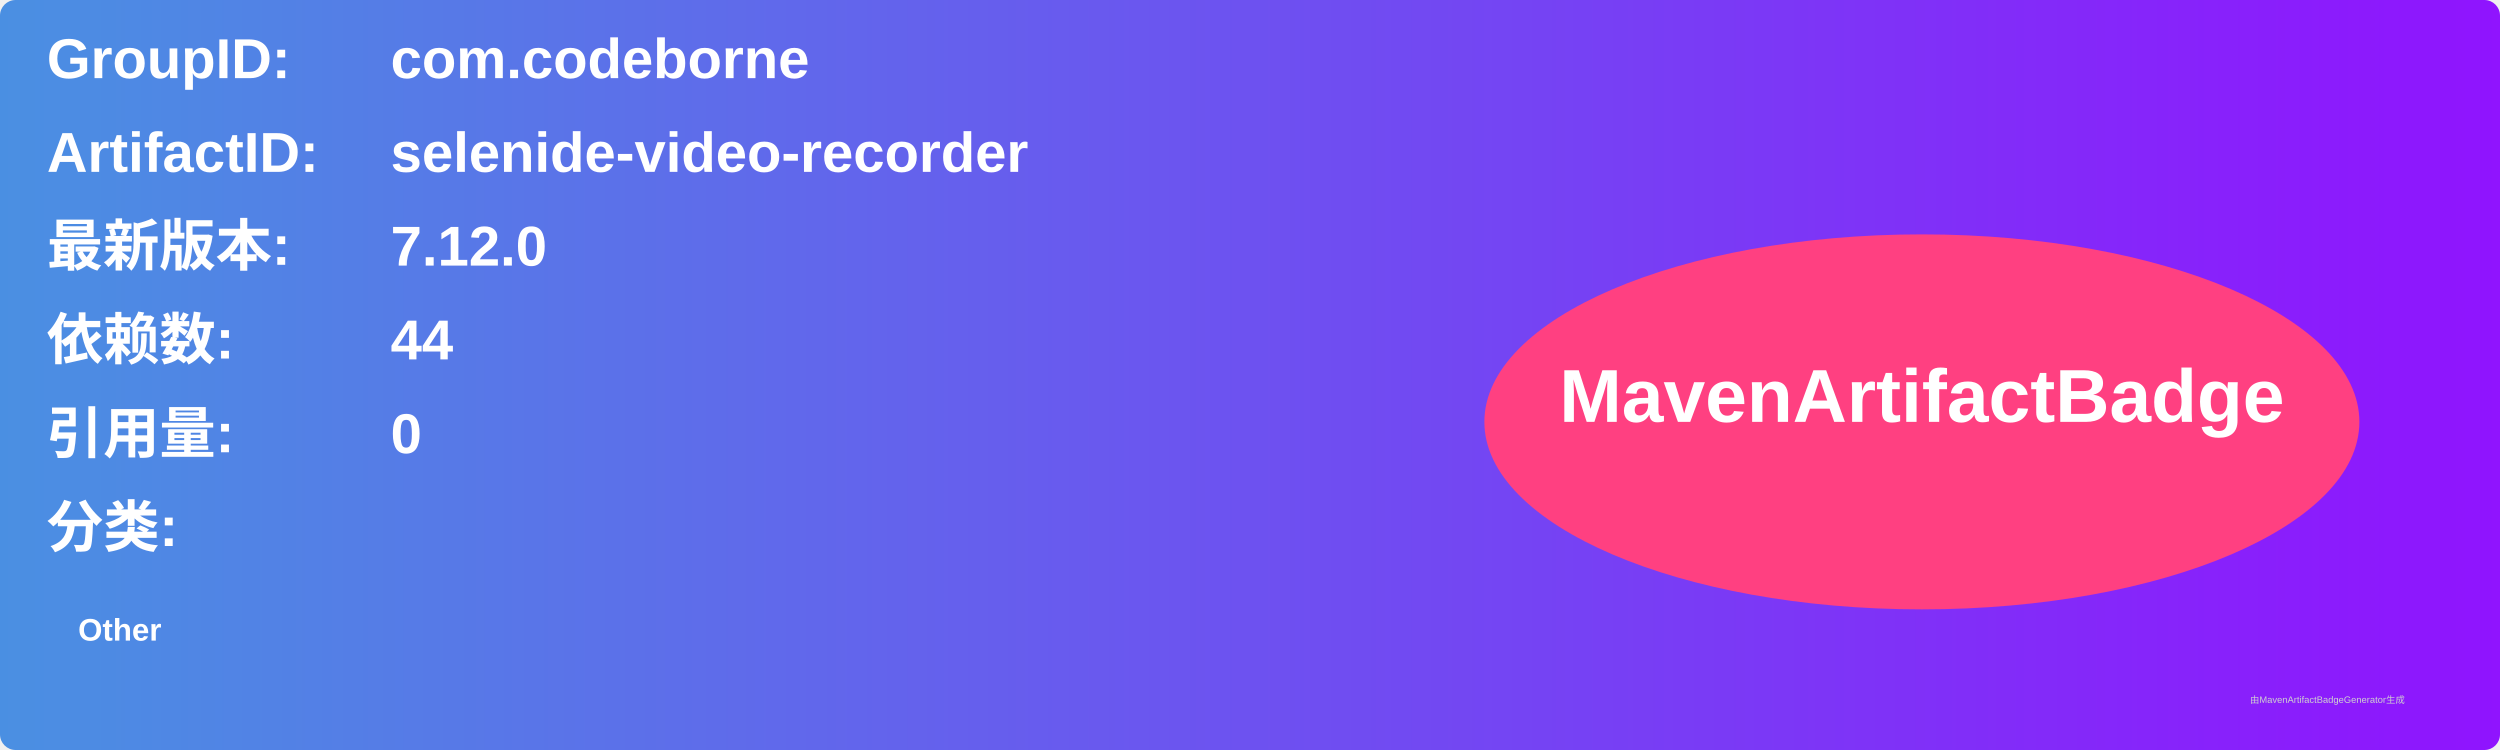
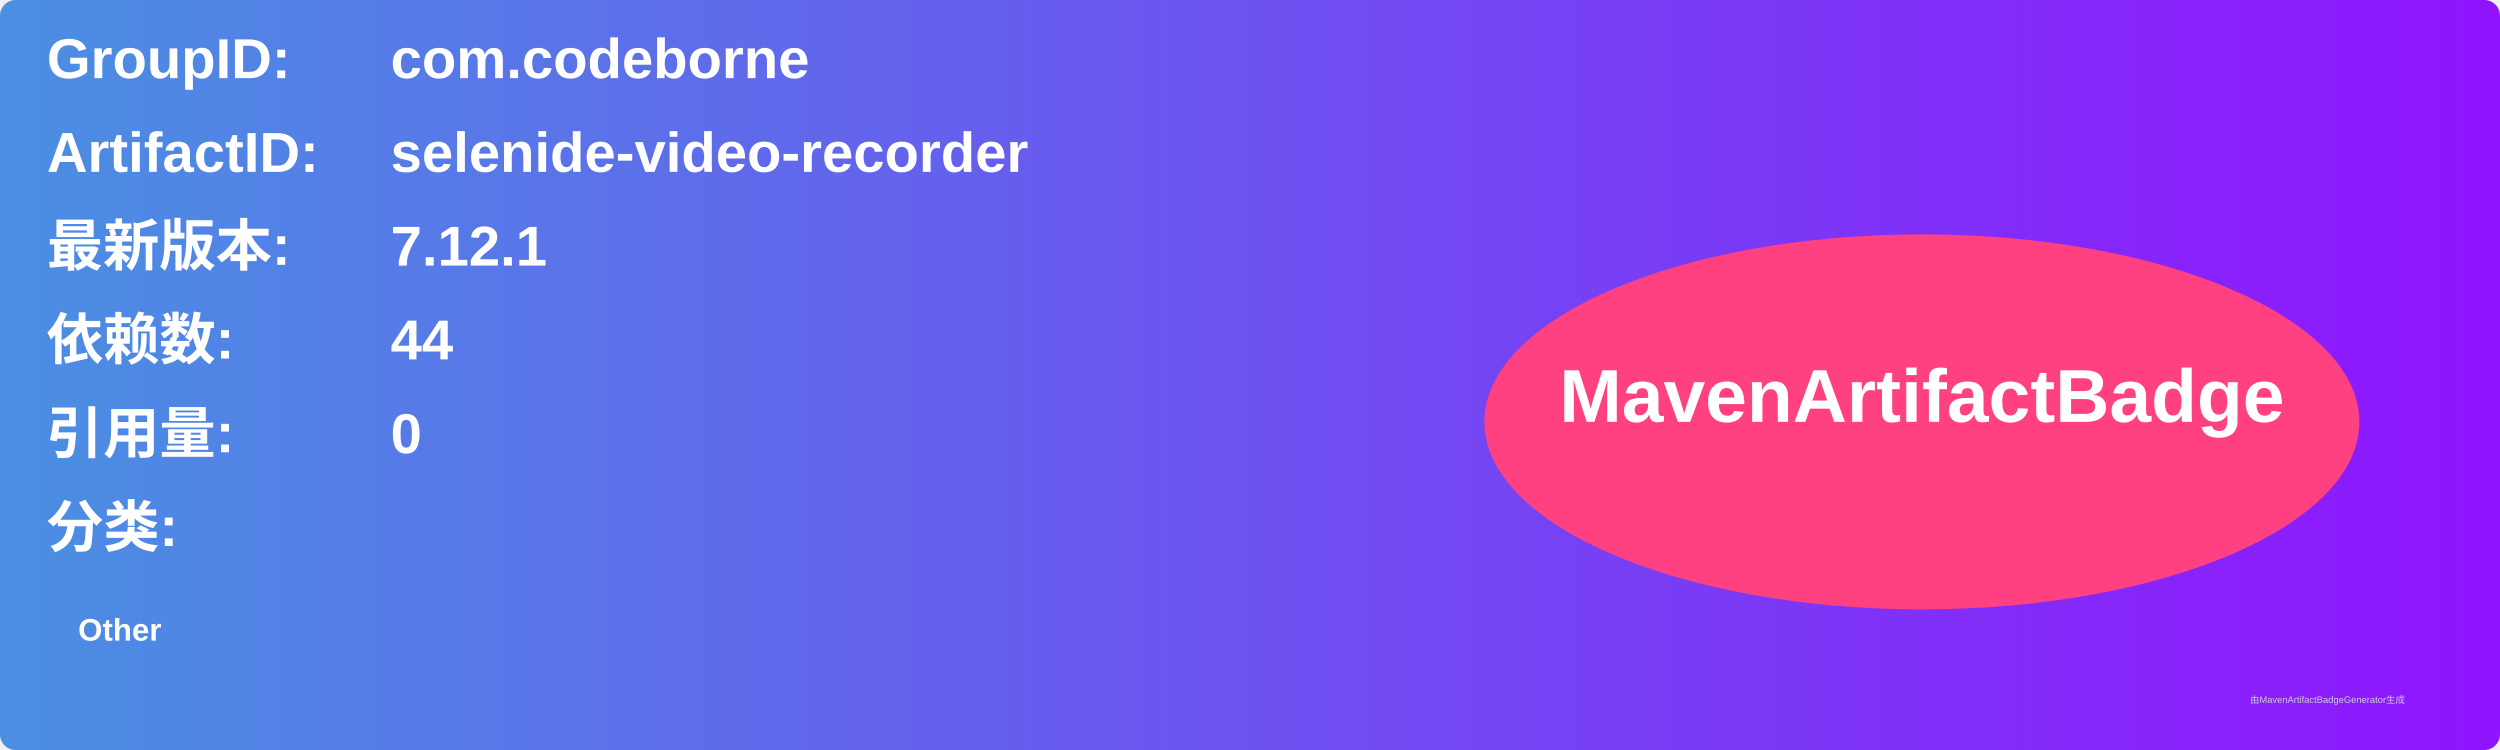
<svg xmlns="http://www.w3.org/2000/svg" width="800" height="240" viewBox="0 0 800 240">
  <linearGradient id="grad" x1="0%" y1="0%" x2="100%" y2="0%">
    <stop offset="0%" stop-color="#4a90e2" />
    <stop offset="100%" stop-color="#9013fe" />
  </linearGradient>
  <rect width="100%" height="100%" rx="5" ry="5" fill="url(#grad)" />
  <g transform="translate(15, 15)">
    <text x="0" y="10" font-family="Arial" font-size="18" fill="white" font-weight="bold" width="260">GroupID:</text>
    <text x="110" y="10" font-family="Arial" font-size="18" fill="white" font-weight="bold" width="460">com.codeborne</text>
    <text x="0" y="40" font-family="Arial" font-size="18" fill="white" font-weight="bold" width="260">ArtifactID:</text>
    <text x="110" y="40" font-family="Arial" font-size="18" fill="white" font-weight="bold" width="460">selenide-video-recorder</text>
    <text x="0" y="70" font-family="Arial" font-size="18" fill="white" font-weight="bold">最新版本:</text>
    <text x="110" y="70" font-family="Arial" font-size="18" fill="white" font-weight="bold">
-       <tspan font-weight="bold">7.12.0</tspan>
+       <tspan font-weight="bold">7.12.1</tspan>
    </text>
    <text x="0" y="100" font-family="Arial" font-size="18" fill="white" font-weight="bold">依赖数: </text>
    <text x="110" y="100" font-family="Arial" font-size="18" fill="white">
      <tspan font-weight="bold">44</tspan>
    </text>
    <text x="0" y="130" font-family="Arial" font-size="18" fill="white" font-weight="bold">引用量: </text>
    <text x="110" y="130" font-family="Arial" font-size="18" fill="white">
      <tspan font-weight="bold">0</tspan>
    </text>
    <text x="0" y="160" font-family="Arial" font-size="18" fill="white" font-weight="bold">分类:</text>
    <text x="10" y="190" font-family="Arial" font-size="10" fill="white">
      <tspan font-weight="bold">Other</tspan>
    </text>
    <ellipse cx="600" cy="120" rx="140" ry="60" fill="#ff4081" />
    <text x="600" y="120" text-anchor="middle" font-family="Arial" font-size="24" fill="white" font-weight="bold">MavenArtifactBadge</text>
  </g>
  <text x="720" y="225" font-family="Arial" font-size="3" fill="#d0d0d0">由MavenArtifactBadgeGenerator生成</text>
</svg>
